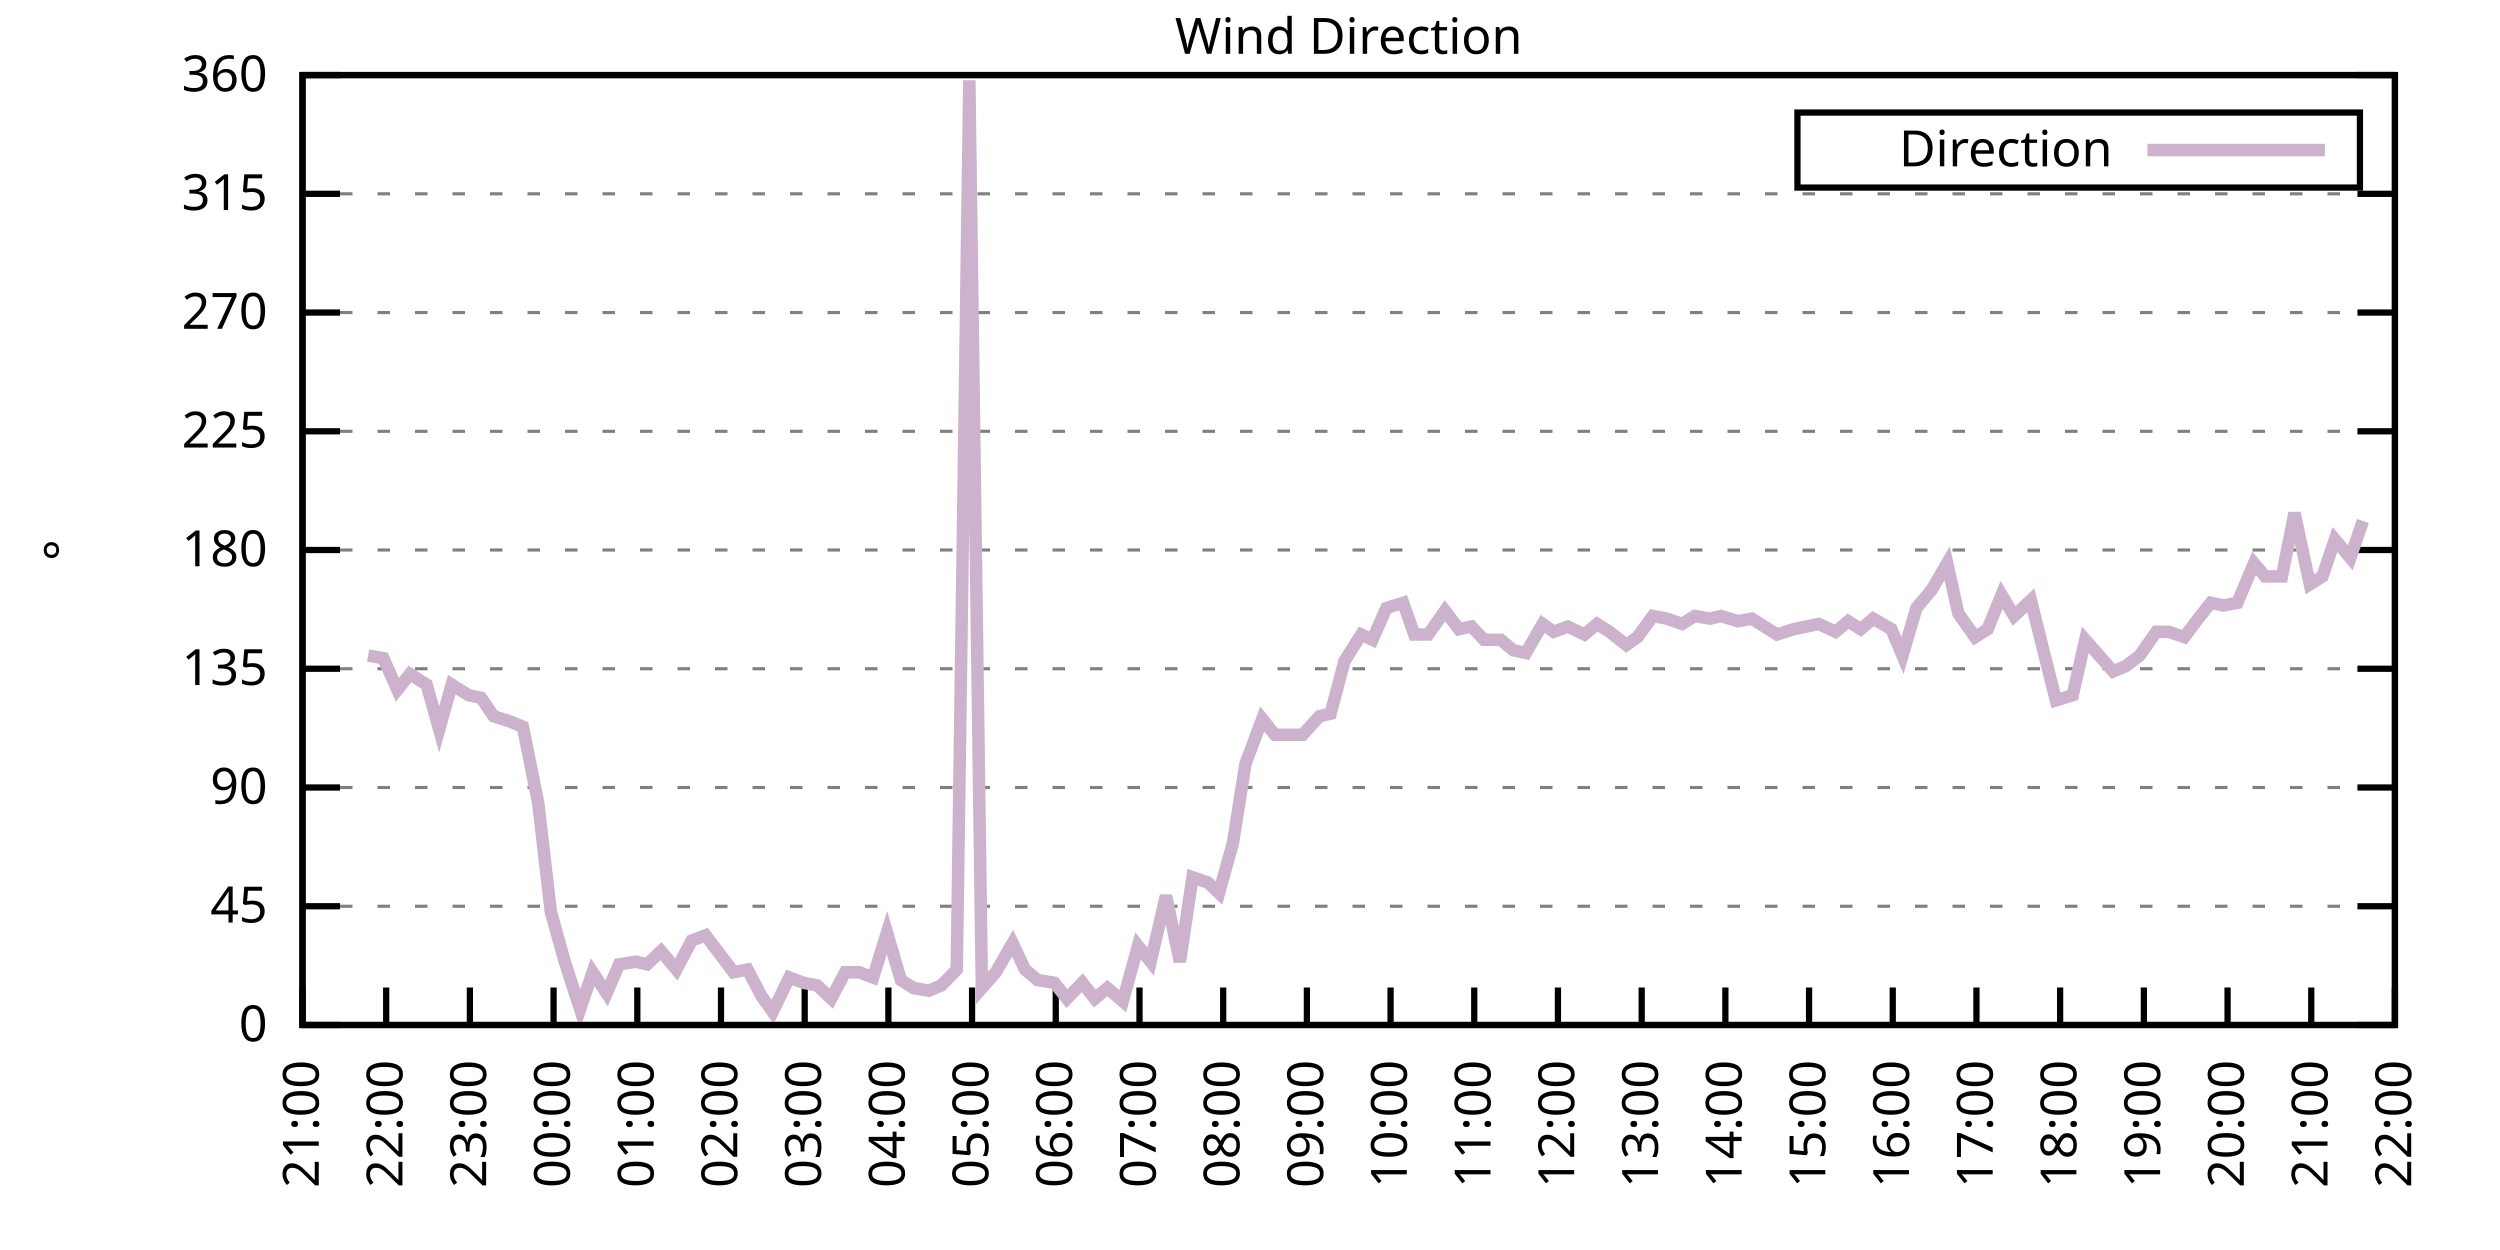
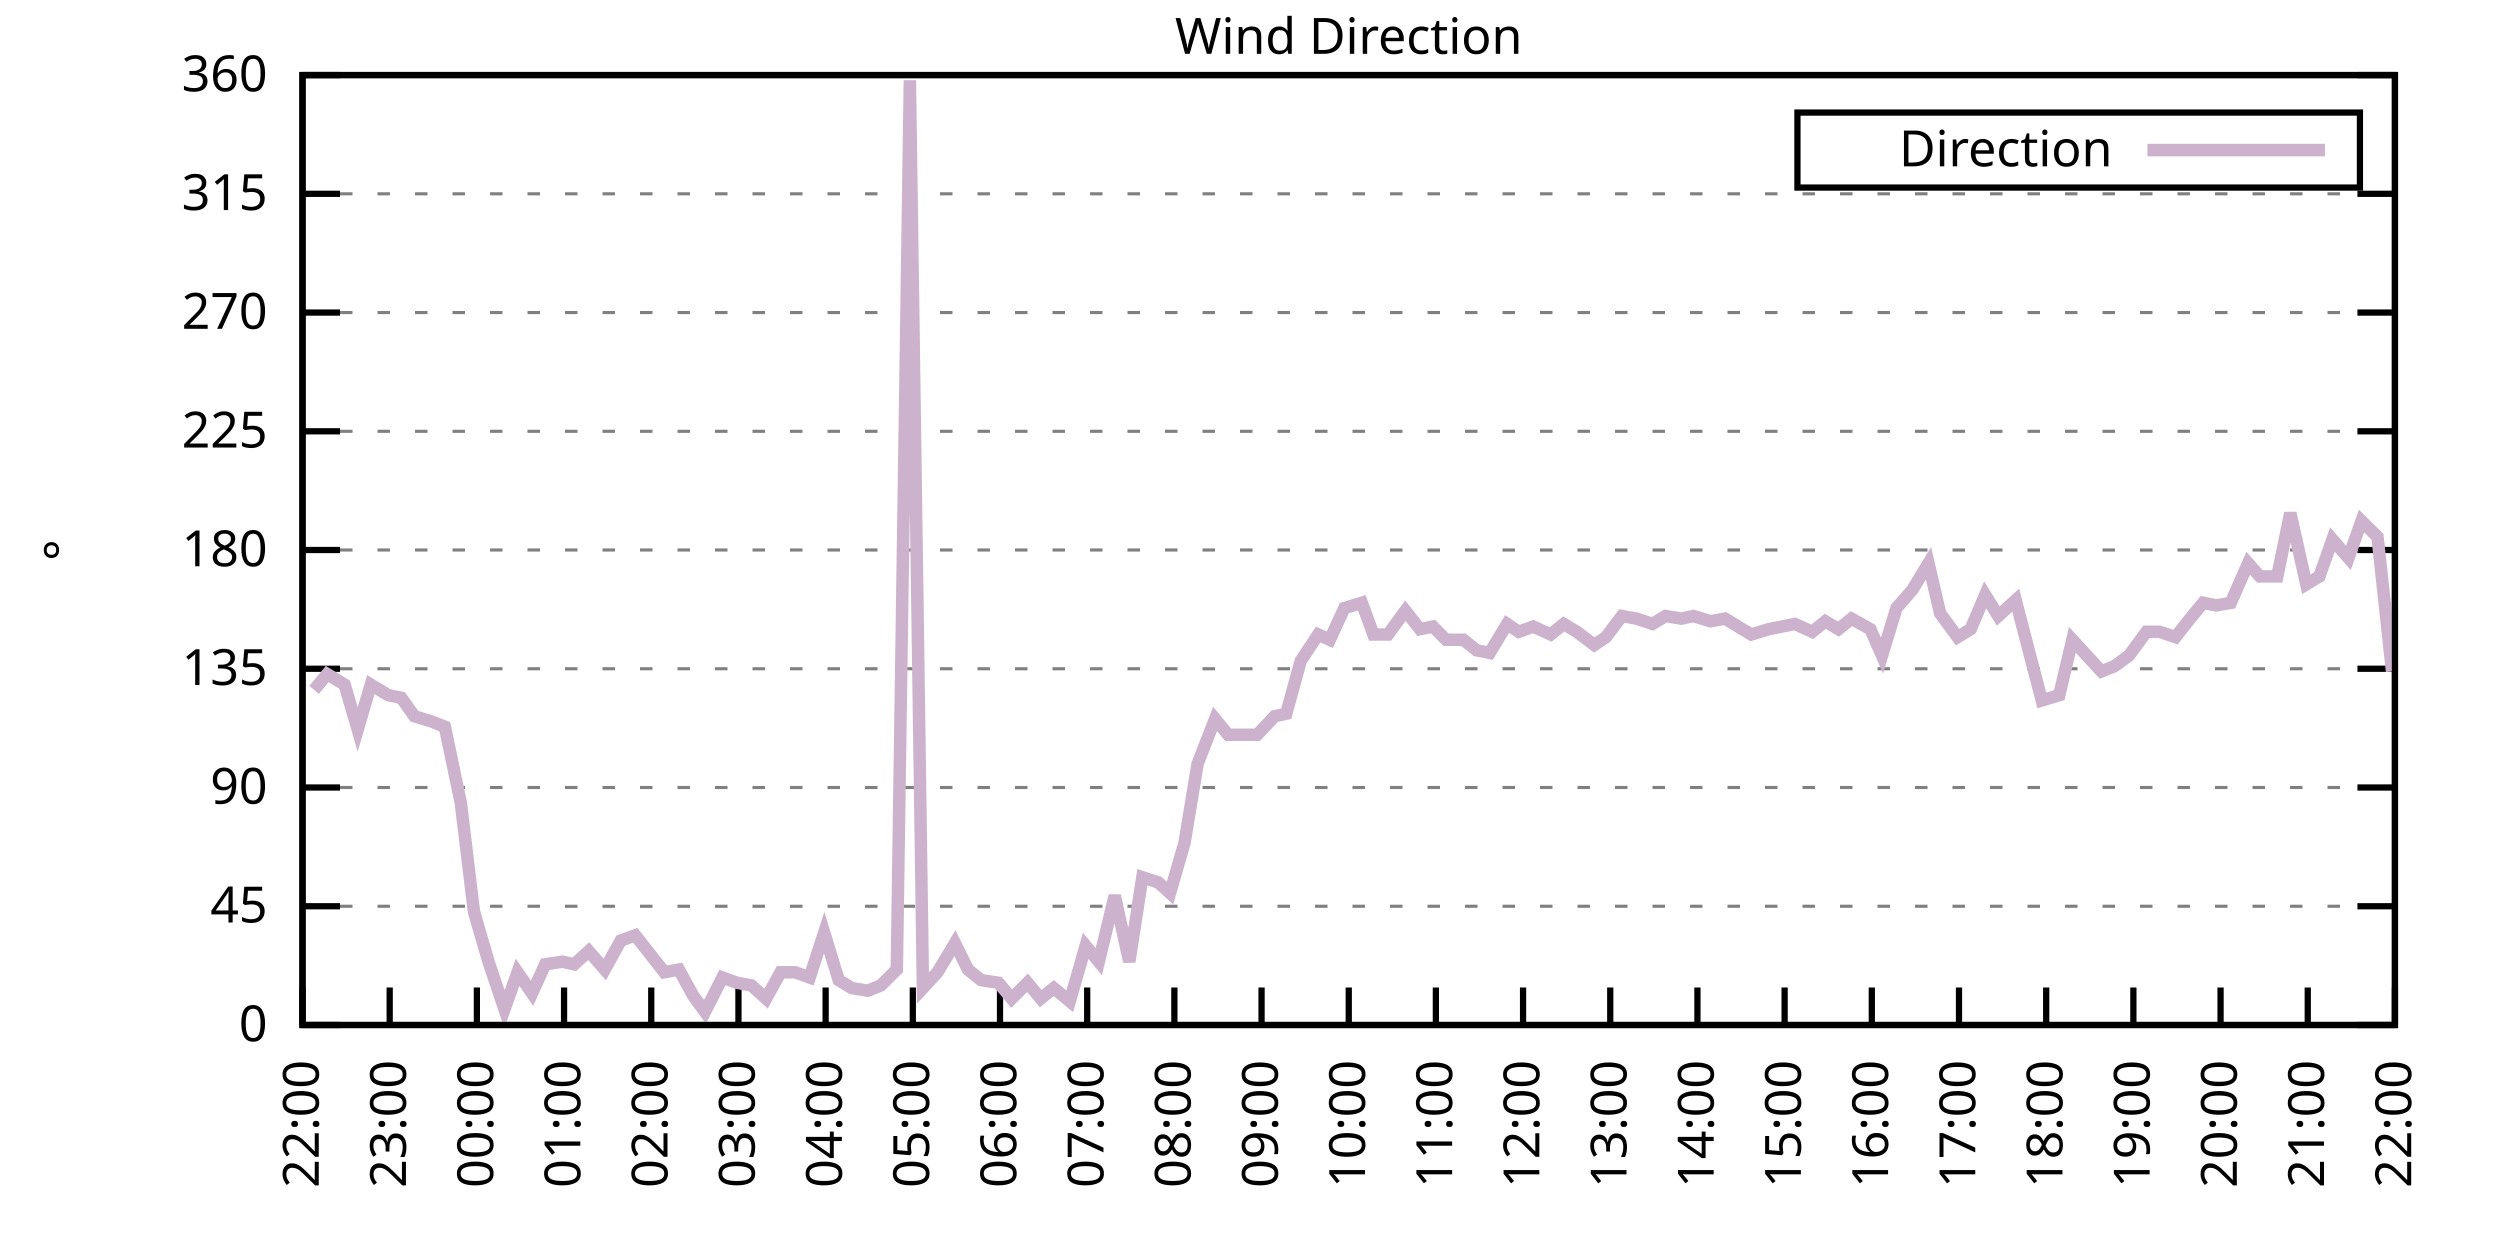
<svg xmlns="http://www.w3.org/2000/svg" xmlns:xlink="http://www.w3.org/1999/xlink" width="400" height="200" viewBox="0 0 400 200">
  <g id="gnuplot_canvas">
    <rect x="0" y="0" width="400" height="200" fill="none" />
    <defs>
      <circle id="gpDot" r="0.5" stroke-width="0.5" stroke="currentColor" />
      <path id="gpPt0" stroke-width="0.333" stroke="currentColor" d="M-1,0 h2 M0,-1 v2" />
      <path id="gpPt1" stroke-width="0.333" stroke="currentColor" d="M-1,-1 L1,1 M1,-1 L-1,1" />
      <path id="gpPt2" stroke-width="0.333" stroke="currentColor" d="M-1,0 L1,0 M0,-1 L0,1 M-1,-1 L1,1 M-1,1 L1,-1" />
      <rect id="gpPt3" stroke-width="0.333" stroke="currentColor" x="-1" y="-1" width="2" height="2" />
      <rect id="gpPt4" stroke-width="0.333" stroke="currentColor" fill="currentColor" x="-1" y="-1" width="2" height="2" />
      <circle id="gpPt5" stroke-width="0.333" stroke="currentColor" cx="0" cy="0" r="1" />
      <use xlink:href="#gpPt5" id="gpPt6" fill="currentColor" stroke="none" />
      <path id="gpPt7" stroke-width="0.333" stroke="currentColor" d="M0,-1.33 L-1.33,0.67 L1.33,0.67 z" />
      <use xlink:href="#gpPt7" id="gpPt8" fill="currentColor" stroke="none" />
      <use xlink:href="#gpPt7" id="gpPt9" stroke="currentColor" transform="rotate(180)" />
      <use xlink:href="#gpPt9" id="gpPt10" fill="currentColor" stroke="none" />
      <use xlink:href="#gpPt3" id="gpPt11" stroke="currentColor" transform="rotate(45)" />
      <use xlink:href="#gpPt11" id="gpPt12" fill="currentColor" stroke="none" />
      <path id="gpPt13" stroke-width="0.333" stroke="currentColor" d="M0,1.330 L1.265,0.411 L0.782,-1.067 L-0.782,-1.076 L-1.265,0.411 z" />
      <use xlink:href="#gpPt13" id="gpPt14" fill="currentColor" stroke="none" />
      <filter id="textbox" filterUnits="objectBoundingBox" x="0" y="0" height="1" width="1">
        <feFlood flood-color="white" flood-opacity="1" result="bgnd" />
        <feComposite in="SourceGraphic" in2="bgnd" operator="atop" />
      </filter>
      <filter id="greybox" filterUnits="objectBoundingBox" x="0" y="0" height="1" width="1">
        <feFlood flood-color="lightgrey" flood-opacity="1" result="grey" />
        <feComposite in="SourceGraphic" in2="grey" operator="atop" />
      </filter>
    </defs>
    <g fill="none" color="white" stroke="currentColor" stroke-width="1.00" stroke-linecap="butt" stroke-linejoin="miter">
</g>
    <g fill="none" color="black" stroke="currentColor" stroke-width="1.00" stroke-linecap="butt" stroke-linejoin="miter">
      <g stroke="none" shape-rendering="crispEdges">
        <polygon fill="rgb(255, 255, 255)" points="48.40,164.00 383.18,164.00 383.18,12.02 48.40,12.02 " />
      </g>
    </g>
    <g fill="none" color="black" stroke="currentColor" stroke-width="1.00" stroke-linecap="butt" stroke-linejoin="miter">
</g>
    <g fill="none" color="black" stroke="black" stroke-width="0.50" stroke-linecap="butt" stroke-linejoin="miter">
</g>
    <g fill="none" color="gray" stroke="currentColor" stroke-width="0.50" stroke-linecap="butt" stroke-linejoin="miter">
      <path stroke="gray" stroke-dasharray="2,4" class="gridline" d="M48.40,164.00 L383.19,164.00  " />
    </g>
    <g fill="none" color="gray" stroke="gray" stroke-width="1.00" stroke-linecap="butt" stroke-linejoin="miter">
</g>
    <g fill="none" color="black" stroke="currentColor" stroke-width="1.00" stroke-linecap="butt" stroke-linejoin="miter">
      <path stroke="black" d="M48.40,164.00 L54.40,164.00 M383.19,164.00 L377.19,164.00  " />
      <g transform="translate(42.80,166.60)" stroke="none" fill="black" font-family="Sans" font-size="8.00" text-anchor="end">
        <text>
          <tspan font-family="Sans"> 0</tspan>
        </text>
      </g>
    </g>
    <g fill="none" color="black" stroke="currentColor" stroke-width="1.00" stroke-linecap="butt" stroke-linejoin="miter">
</g>
    <g fill="none" color="black" stroke="black" stroke-width="0.50" stroke-linecap="butt" stroke-linejoin="miter">
</g>
    <g fill="none" color="gray" stroke="currentColor" stroke-width="0.50" stroke-linecap="butt" stroke-linejoin="miter">
      <path stroke="gray" stroke-dasharray="2,4" class="gridline" d="M48.40,145.00 L383.19,145.00  " />
    </g>
    <g fill="none" color="gray" stroke="gray" stroke-width="1.00" stroke-linecap="butt" stroke-linejoin="miter">
</g>
    <g fill="none" color="black" stroke="currentColor" stroke-width="1.00" stroke-linecap="butt" stroke-linejoin="miter">
      <path stroke="black" d="M48.40,145.00 L54.40,145.00 M383.19,145.00 L377.19,145.00  " />
      <g transform="translate(42.80,147.60)" stroke="none" fill="black" font-family="Sans" font-size="8.00" text-anchor="end">
        <text>
          <tspan font-family="Sans"> 45</tspan>
        </text>
      </g>
    </g>
    <g fill="none" color="black" stroke="currentColor" stroke-width="1.00" stroke-linecap="butt" stroke-linejoin="miter">
</g>
    <g fill="none" color="black" stroke="black" stroke-width="0.50" stroke-linecap="butt" stroke-linejoin="miter">
</g>
    <g fill="none" color="gray" stroke="currentColor" stroke-width="0.50" stroke-linecap="butt" stroke-linejoin="miter">
      <path stroke="gray" stroke-dasharray="2,4" class="gridline" d="M48.40,126.00 L383.19,126.00  " />
    </g>
    <g fill="none" color="gray" stroke="gray" stroke-width="1.00" stroke-linecap="butt" stroke-linejoin="miter">
</g>
    <g fill="none" color="black" stroke="currentColor" stroke-width="1.00" stroke-linecap="butt" stroke-linejoin="miter">
      <path stroke="black" d="M48.40,126.00 L54.40,126.00 M383.19,126.00 L377.19,126.00  " />
      <g transform="translate(42.80,128.60)" stroke="none" fill="black" font-family="Sans" font-size="8.00" text-anchor="end">
        <text>
          <tspan font-family="Sans"> 90</tspan>
        </text>
      </g>
    </g>
    <g fill="none" color="black" stroke="currentColor" stroke-width="1.00" stroke-linecap="butt" stroke-linejoin="miter">
</g>
    <g fill="none" color="black" stroke="black" stroke-width="0.50" stroke-linecap="butt" stroke-linejoin="miter">
</g>
    <g fill="none" color="gray" stroke="currentColor" stroke-width="0.50" stroke-linecap="butt" stroke-linejoin="miter">
      <path stroke="gray" stroke-dasharray="2,4" class="gridline" d="M48.40,107.00 L383.19,107.00  " />
    </g>
    <g fill="none" color="gray" stroke="gray" stroke-width="1.00" stroke-linecap="butt" stroke-linejoin="miter">
</g>
    <g fill="none" color="black" stroke="currentColor" stroke-width="1.00" stroke-linecap="butt" stroke-linejoin="miter">
      <path stroke="black" d="M48.40,107.00 L54.40,107.00 M383.19,107.00 L377.19,107.00  " />
      <g transform="translate(42.80,109.60)" stroke="none" fill="black" font-family="Sans" font-size="8.00" text-anchor="end">
        <text>
          <tspan font-family="Sans"> 135</tspan>
        </text>
      </g>
    </g>
    <g fill="none" color="black" stroke="currentColor" stroke-width="1.00" stroke-linecap="butt" stroke-linejoin="miter">
</g>
    <g fill="none" color="black" stroke="black" stroke-width="0.50" stroke-linecap="butt" stroke-linejoin="miter">
</g>
    <g fill="none" color="gray" stroke="currentColor" stroke-width="0.50" stroke-linecap="butt" stroke-linejoin="miter">
      <path stroke="gray" stroke-dasharray="2,4" class="gridline" d="M48.40,88.00 L383.19,88.00  " />
    </g>
    <g fill="none" color="gray" stroke="gray" stroke-width="1.00" stroke-linecap="butt" stroke-linejoin="miter">
</g>
    <g fill="none" color="black" stroke="currentColor" stroke-width="1.00" stroke-linecap="butt" stroke-linejoin="miter">
      <path stroke="black" d="M48.40,88.00 L54.40,88.00 M383.19,88.00 L377.19,88.00  " />
      <g transform="translate(42.80,90.60)" stroke="none" fill="black" font-family="Sans" font-size="8.00" text-anchor="end">
        <text>
          <tspan font-family="Sans"> 180</tspan>
        </text>
      </g>
    </g>
    <g fill="none" color="black" stroke="currentColor" stroke-width="1.00" stroke-linecap="butt" stroke-linejoin="miter">
</g>
    <g fill="none" color="black" stroke="black" stroke-width="0.50" stroke-linecap="butt" stroke-linejoin="miter">
</g>
    <g fill="none" color="gray" stroke="currentColor" stroke-width="0.50" stroke-linecap="butt" stroke-linejoin="miter">
      <path stroke="gray" stroke-dasharray="2,4" class="gridline" d="M48.40,69.01 L383.19,69.01  " />
    </g>
    <g fill="none" color="gray" stroke="gray" stroke-width="1.00" stroke-linecap="butt" stroke-linejoin="miter">
</g>
    <g fill="none" color="black" stroke="currentColor" stroke-width="1.00" stroke-linecap="butt" stroke-linejoin="miter">
      <path stroke="black" d="M48.40,69.01 L54.40,69.01 M383.19,69.01 L377.19,69.01  " />
      <g transform="translate(42.80,71.61)" stroke="none" fill="black" font-family="Sans" font-size="8.00" text-anchor="end">
        <text>
          <tspan font-family="Sans"> 225</tspan>
        </text>
      </g>
    </g>
    <g fill="none" color="black" stroke="currentColor" stroke-width="1.00" stroke-linecap="butt" stroke-linejoin="miter">
</g>
    <g fill="none" color="black" stroke="black" stroke-width="0.50" stroke-linecap="butt" stroke-linejoin="miter">
</g>
    <g fill="none" color="gray" stroke="currentColor" stroke-width="0.50" stroke-linecap="butt" stroke-linejoin="miter">
      <path stroke="gray" stroke-dasharray="2,4" class="gridline" d="M48.40,50.01 L383.19,50.01  " />
    </g>
    <g fill="none" color="gray" stroke="gray" stroke-width="1.00" stroke-linecap="butt" stroke-linejoin="miter">
</g>
    <g fill="none" color="black" stroke="currentColor" stroke-width="1.00" stroke-linecap="butt" stroke-linejoin="miter">
      <path stroke="black" d="M48.40,50.01 L54.40,50.01 M383.19,50.01 L377.19,50.01  " />
      <g transform="translate(42.80,52.61)" stroke="none" fill="black" font-family="Sans" font-size="8.00" text-anchor="end">
        <text>
          <tspan font-family="Sans"> 270</tspan>
        </text>
      </g>
    </g>
    <g fill="none" color="black" stroke="currentColor" stroke-width="1.00" stroke-linecap="butt" stroke-linejoin="miter">
</g>
    <g fill="none" color="black" stroke="black" stroke-width="0.50" stroke-linecap="butt" stroke-linejoin="miter">
</g>
    <g fill="none" color="gray" stroke="currentColor" stroke-width="0.50" stroke-linecap="butt" stroke-linejoin="miter">
      <path stroke="gray" stroke-dasharray="2,4" class="gridline" d="M48.40,31.01 L383.19,31.01  " />
    </g>
    <g fill="none" color="gray" stroke="gray" stroke-width="1.00" stroke-linecap="butt" stroke-linejoin="miter">
</g>
    <g fill="none" color="black" stroke="currentColor" stroke-width="1.00" stroke-linecap="butt" stroke-linejoin="miter">
      <path stroke="black" d="M48.40,31.01 L54.40,31.01 M383.19,31.01 L377.19,31.01  " />
      <g transform="translate(42.80,33.61)" stroke="none" fill="black" font-family="Sans" font-size="8.00" text-anchor="end">
        <text>
          <tspan font-family="Sans"> 315</tspan>
        </text>
      </g>
    </g>
    <g fill="none" color="black" stroke="currentColor" stroke-width="1.00" stroke-linecap="butt" stroke-linejoin="miter">
</g>
    <g fill="none" color="black" stroke="black" stroke-width="0.50" stroke-linecap="butt" stroke-linejoin="miter">
</g>
    <g fill="none" color="gray" stroke="currentColor" stroke-width="0.50" stroke-linecap="butt" stroke-linejoin="miter">
      <path stroke="gray" stroke-dasharray="2,4" class="gridline" d="M48.40,12.01 L383.19,12.01  " />
    </g>
    <g fill="none" color="gray" stroke="gray" stroke-width="1.00" stroke-linecap="butt" stroke-linejoin="miter">
</g>
    <g fill="none" color="black" stroke="currentColor" stroke-width="1.00" stroke-linecap="butt" stroke-linejoin="miter">
      <path stroke="black" d="M48.40,12.01 L54.40,12.01 M383.19,12.01 L377.19,12.01  " />
      <g transform="translate(42.80,14.61)" stroke="none" fill="black" font-family="Sans" font-size="8.00" text-anchor="end">
        <text>
          <tspan font-family="Sans"> 360</tspan>
        </text>
      </g>
    </g>
    <g fill="none" color="black" stroke="currentColor" stroke-width="1.00" stroke-linecap="butt" stroke-linejoin="miter">
      <path stroke="black" d="M48.40,164.00 L48.40,158.00  " />
      <g transform="translate(51.00,169.60) rotate(270.00)" stroke="none" fill="black" font-family="Sans" font-size="8.00" text-anchor="end">
        <text>
-           <tspan font-family="Sans">21:00</tspan>
-         </text>
-       </g>
-     </g>
-     <g fill="none" color="black" stroke="currentColor" stroke-width="1.00" stroke-linecap="butt" stroke-linejoin="miter">
-       <path stroke="black" d="M61.79,164.00 L61.79,158.00  " />
-       <g transform="translate(64.39,169.60) rotate(270.00)" stroke="none" fill="black" font-family="Sans" font-size="8.00" text-anchor="end">
-         <text>
          <tspan font-family="Sans">22:00</tspan>
        </text>
      </g>
    </g>
    <g fill="none" color="black" stroke="currentColor" stroke-width="1.00" stroke-linecap="butt" stroke-linejoin="miter">
-       <path stroke="black" d="M75.18,164.00 L75.18,158.00  " />
-       <g transform="translate(77.78,169.60) rotate(270.00)" stroke="none" fill="black" font-family="Sans" font-size="8.00" text-anchor="end">
+       <path stroke="black" d="M62.35,164.00 L62.35,158.00  " />
+       <g transform="translate(64.95,169.60) rotate(270.00)" stroke="none" fill="black" font-family="Sans" font-size="8.00" text-anchor="end">
        <text>
          <tspan font-family="Sans">23:00</tspan>
        </text>
      </g>
    </g>
    <g fill="none" color="black" stroke="currentColor" stroke-width="1.00" stroke-linecap="butt" stroke-linejoin="miter">
-       <path stroke="black" d="M88.57,164.00 L88.57,158.00  " />
-       <g transform="translate(91.17,169.60) rotate(270.00)" stroke="none" fill="black" font-family="Sans" font-size="8.00" text-anchor="end">
+       <path stroke="black" d="M76.30,164.00 L76.30,158.00  " />
+       <g transform="translate(78.90,169.60) rotate(270.00)" stroke="none" fill="black" font-family="Sans" font-size="8.00" text-anchor="end">
        <text>
          <tspan font-family="Sans">00:00</tspan>
        </text>
      </g>
    </g>
    <g fill="none" color="black" stroke="currentColor" stroke-width="1.00" stroke-linecap="butt" stroke-linejoin="miter">
-       <path stroke="black" d="M101.97,164.00 L101.97,158.00  " />
-       <g transform="translate(104.57,169.60) rotate(270.00)" stroke="none" fill="black" font-family="Sans" font-size="8.00" text-anchor="end">
+       <path stroke="black" d="M90.25,164.00 L90.25,158.00  " />
+       <g transform="translate(92.85,169.60) rotate(270.00)" stroke="none" fill="black" font-family="Sans" font-size="8.00" text-anchor="end">
        <text>
          <tspan font-family="Sans">01:00</tspan>
        </text>
      </g>
    </g>
    <g fill="none" color="black" stroke="currentColor" stroke-width="1.00" stroke-linecap="butt" stroke-linejoin="miter">
-       <path stroke="black" d="M115.36,164.00 L115.36,158.00  " />
-       <g transform="translate(117.96,169.60) rotate(270.00)" stroke="none" fill="black" font-family="Sans" font-size="8.00" text-anchor="end">
+       <path stroke="black" d="M104.20,164.00 L104.20,158.00  " />
+       <g transform="translate(106.80,169.60) rotate(270.00)" stroke="none" fill="black" font-family="Sans" font-size="8.00" text-anchor="end">
        <text>
          <tspan font-family="Sans">02:00</tspan>
        </text>
      </g>
    </g>
    <g fill="none" color="black" stroke="currentColor" stroke-width="1.00" stroke-linecap="butt" stroke-linejoin="miter">
-       <path stroke="black" d="M128.75,164.00 L128.75,158.00  " />
-       <g transform="translate(131.35,169.60) rotate(270.00)" stroke="none" fill="black" font-family="Sans" font-size="8.00" text-anchor="end">
+       <path stroke="black" d="M118.15,164.00 L118.15,158.00  " />
+       <g transform="translate(120.75,169.60) rotate(270.00)" stroke="none" fill="black" font-family="Sans" font-size="8.00" text-anchor="end">
        <text>
          <tspan font-family="Sans">03:00</tspan>
        </text>
      </g>
    </g>
    <g fill="none" color="black" stroke="currentColor" stroke-width="1.00" stroke-linecap="butt" stroke-linejoin="miter">
-       <path stroke="black" d="M142.14,164.00 L142.14,158.00  " />
-       <g transform="translate(144.74,169.60) rotate(270.00)" stroke="none" fill="black" font-family="Sans" font-size="8.00" text-anchor="end">
+       <path stroke="black" d="M132.10,164.00 L132.10,158.00  " />
+       <g transform="translate(134.70,169.60) rotate(270.00)" stroke="none" fill="black" font-family="Sans" font-size="8.00" text-anchor="end">
        <text>
          <tspan font-family="Sans">04:00</tspan>
        </text>
      </g>
    </g>
    <g fill="none" color="black" stroke="currentColor" stroke-width="1.00" stroke-linecap="butt" stroke-linejoin="miter">
-       <path stroke="black" d="M155.53,164.00 L155.53,158.00  " />
-       <g transform="translate(158.13,169.60) rotate(270.00)" stroke="none" fill="black" font-family="Sans" font-size="8.00" text-anchor="end">
+       <path stroke="black" d="M146.05,164.00 L146.05,158.00  " />
+       <g transform="translate(148.65,169.60) rotate(270.00)" stroke="none" fill="black" font-family="Sans" font-size="8.00" text-anchor="end">
        <text>
          <tspan font-family="Sans">05:00</tspan>
        </text>
      </g>
    </g>
    <g fill="none" color="black" stroke="currentColor" stroke-width="1.00" stroke-linecap="butt" stroke-linejoin="miter">
-       <path stroke="black" d="M168.92,164.00 L168.92,158.00  " />
-       <g transform="translate(171.52,169.60) rotate(270.00)" stroke="none" fill="black" font-family="Sans" font-size="8.00" text-anchor="end">
+       <path stroke="black" d="M160.00,164.00 L160.00,158.00  " />
+       <g transform="translate(162.60,169.60) rotate(270.00)" stroke="none" fill="black" font-family="Sans" font-size="8.00" text-anchor="end">
        <text>
          <tspan font-family="Sans">06:00</tspan>
        </text>
      </g>
    </g>
    <g fill="none" color="black" stroke="currentColor" stroke-width="1.00" stroke-linecap="butt" stroke-linejoin="miter">
-       <path stroke="black" d="M182.32,164.00 L182.32,158.00  " />
-       <g transform="translate(184.92,169.60) rotate(270.00)" stroke="none" fill="black" font-family="Sans" font-size="8.00" text-anchor="end">
+       <path stroke="black" d="M173.95,164.00 L173.95,158.00  " />
+       <g transform="translate(176.55,169.60) rotate(270.00)" stroke="none" fill="black" font-family="Sans" font-size="8.00" text-anchor="end">
        <text>
          <tspan font-family="Sans">07:00</tspan>
        </text>
      </g>
    </g>
    <g fill="none" color="black" stroke="currentColor" stroke-width="1.00" stroke-linecap="butt" stroke-linejoin="miter">
-       <path stroke="black" d="M195.71,164.00 L195.71,158.00  " />
-       <g transform="translate(198.31,169.60) rotate(270.00)" stroke="none" fill="black" font-family="Sans" font-size="8.00" text-anchor="end">
+       <path stroke="black" d="M187.90,164.00 L187.90,158.00  " />
+       <g transform="translate(190.50,169.60) rotate(270.00)" stroke="none" fill="black" font-family="Sans" font-size="8.00" text-anchor="end">
        <text>
          <tspan font-family="Sans">08:00</tspan>
        </text>
      </g>
    </g>
    <g fill="none" color="black" stroke="currentColor" stroke-width="1.00" stroke-linecap="butt" stroke-linejoin="miter">
-       <path stroke="black" d="M209.10,164.00 L209.10,158.00  " />
-       <g transform="translate(211.70,169.60) rotate(270.00)" stroke="none" fill="black" font-family="Sans" font-size="8.00" text-anchor="end">
+       <path stroke="black" d="M201.85,164.00 L201.85,158.00  " />
+       <g transform="translate(204.45,169.60) rotate(270.00)" stroke="none" fill="black" font-family="Sans" font-size="8.00" text-anchor="end">
        <text>
          <tspan font-family="Sans">09:00</tspan>
        </text>
      </g>
    </g>
    <g fill="none" color="black" stroke="currentColor" stroke-width="1.00" stroke-linecap="butt" stroke-linejoin="miter">
-       <path stroke="black" d="M222.49,164.00 L222.49,158.00  " />
-       <g transform="translate(225.09,169.60) rotate(270.00)" stroke="none" fill="black" font-family="Sans" font-size="8.00" text-anchor="end">
+       <path stroke="black" d="M215.80,164.00 L215.80,158.00  " />
+       <g transform="translate(218.40,169.60) rotate(270.00)" stroke="none" fill="black" font-family="Sans" font-size="8.00" text-anchor="end">
        <text>
          <tspan font-family="Sans">10:00</tspan>
        </text>
      </g>
    </g>
    <g fill="none" color="black" stroke="currentColor" stroke-width="1.00" stroke-linecap="butt" stroke-linejoin="miter">
-       <path stroke="black" d="M235.88,164.00 L235.88,158.00  " />
-       <g transform="translate(238.48,169.60) rotate(270.00)" stroke="none" fill="black" font-family="Sans" font-size="8.00" text-anchor="end">
+       <path stroke="black" d="M229.74,164.00 L229.74,158.00  " />
+       <g transform="translate(232.34,169.60) rotate(270.00)" stroke="none" fill="black" font-family="Sans" font-size="8.00" text-anchor="end">
        <text>
          <tspan font-family="Sans">11:00</tspan>
        </text>
      </g>
    </g>
    <g fill="none" color="black" stroke="currentColor" stroke-width="1.00" stroke-linecap="butt" stroke-linejoin="miter">
-       <path stroke="black" d="M249.27,164.00 L249.27,158.00  " />
-       <g transform="translate(251.87,169.60) rotate(270.00)" stroke="none" fill="black" font-family="Sans" font-size="8.00" text-anchor="end">
+       <path stroke="black" d="M243.69,164.00 L243.69,158.00  " />
+       <g transform="translate(246.29,169.60) rotate(270.00)" stroke="none" fill="black" font-family="Sans" font-size="8.00" text-anchor="end">
        <text>
          <tspan font-family="Sans">12:00</tspan>
        </text>
      </g>
    </g>
    <g fill="none" color="black" stroke="currentColor" stroke-width="1.00" stroke-linecap="butt" stroke-linejoin="miter">
-       <path stroke="black" d="M262.67,164.00 L262.67,158.00  " />
-       <g transform="translate(265.27,169.60) rotate(270.00)" stroke="none" fill="black" font-family="Sans" font-size="8.00" text-anchor="end">
+       <path stroke="black" d="M257.64,164.00 L257.64,158.00  " />
+       <g transform="translate(260.24,169.60) rotate(270.00)" stroke="none" fill="black" font-family="Sans" font-size="8.00" text-anchor="end">
        <text>
          <tspan font-family="Sans">13:00</tspan>
        </text>
      </g>
    </g>
    <g fill="none" color="black" stroke="currentColor" stroke-width="1.00" stroke-linecap="butt" stroke-linejoin="miter">
-       <path stroke="black" d="M276.06,164.00 L276.06,158.00  " />
-       <g transform="translate(278.66,169.60) rotate(270.00)" stroke="none" fill="black" font-family="Sans" font-size="8.00" text-anchor="end">
+       <path stroke="black" d="M271.59,164.00 L271.59,158.00  " />
+       <g transform="translate(274.19,169.60) rotate(270.00)" stroke="none" fill="black" font-family="Sans" font-size="8.00" text-anchor="end">
        <text>
          <tspan font-family="Sans">14:00</tspan>
        </text>
      </g>
    </g>
    <g fill="none" color="black" stroke="currentColor" stroke-width="1.00" stroke-linecap="butt" stroke-linejoin="miter">
-       <path stroke="black" d="M289.45,164.00 L289.45,158.00  " />
-       <g transform="translate(292.05,169.60) rotate(270.00)" stroke="none" fill="black" font-family="Sans" font-size="8.00" text-anchor="end">
+       <path stroke="black" d="M285.54,164.00 L285.54,158.00  " />
+       <g transform="translate(288.14,169.60) rotate(270.00)" stroke="none" fill="black" font-family="Sans" font-size="8.00" text-anchor="end">
        <text>
          <tspan font-family="Sans">15:00</tspan>
        </text>
      </g>
    </g>
    <g fill="none" color="black" stroke="currentColor" stroke-width="1.00" stroke-linecap="butt" stroke-linejoin="miter">
-       <path stroke="black" d="M302.84,164.00 L302.84,158.00  " />
-       <g transform="translate(305.44,169.60) rotate(270.00)" stroke="none" fill="black" font-family="Sans" font-size="8.00" text-anchor="end">
+       <path stroke="black" d="M299.49,164.00 L299.49,158.00  " />
+       <g transform="translate(302.09,169.60) rotate(270.00)" stroke="none" fill="black" font-family="Sans" font-size="8.00" text-anchor="end">
        <text>
          <tspan font-family="Sans">16:00</tspan>
        </text>
      </g>
    </g>
    <g fill="none" color="black" stroke="currentColor" stroke-width="1.00" stroke-linecap="butt" stroke-linejoin="miter">
-       <path stroke="black" d="M316.23,164.00 L316.23,158.00  " />
-       <g transform="translate(318.83,169.60) rotate(270.00)" stroke="none" fill="black" font-family="Sans" font-size="8.00" text-anchor="end">
+       <path stroke="black" d="M313.44,164.00 L313.44,158.00  " />
+       <g transform="translate(316.04,169.60) rotate(270.00)" stroke="none" fill="black" font-family="Sans" font-size="8.00" text-anchor="end">
        <text>
          <tspan font-family="Sans">17:00</tspan>
        </text>
      </g>
    </g>
    <g fill="none" color="black" stroke="currentColor" stroke-width="1.00" stroke-linecap="butt" stroke-linejoin="miter">
-       <path stroke="black" d="M329.62,164.00 L329.62,158.00  " />
-       <g transform="translate(332.22,169.60) rotate(270.00)" stroke="none" fill="black" font-family="Sans" font-size="8.00" text-anchor="end">
+       <path stroke="black" d="M327.39,164.00 L327.39,158.00  " />
+       <g transform="translate(329.99,169.60) rotate(270.00)" stroke="none" fill="black" font-family="Sans" font-size="8.00" text-anchor="end">
        <text>
          <tspan font-family="Sans">18:00</tspan>
        </text>
      </g>
    </g>
    <g fill="none" color="black" stroke="currentColor" stroke-width="1.00" stroke-linecap="butt" stroke-linejoin="miter">
-       <path stroke="black" d="M343.02,164.00 L343.02,158.00  " />
-       <g transform="translate(345.62,169.60) rotate(270.00)" stroke="none" fill="black" font-family="Sans" font-size="8.00" text-anchor="end">
+       <path stroke="black" d="M341.34,164.00 L341.34,158.00  " />
+       <g transform="translate(343.94,169.60) rotate(270.00)" stroke="none" fill="black" font-family="Sans" font-size="8.00" text-anchor="end">
        <text>
          <tspan font-family="Sans">19:00</tspan>
        </text>
      </g>
    </g>
    <g fill="none" color="black" stroke="currentColor" stroke-width="1.00" stroke-linecap="butt" stroke-linejoin="miter">
-       <path stroke="black" d="M356.41,164.00 L356.41,158.00  " />
-       <g transform="translate(359.01,169.60) rotate(270.00)" stroke="none" fill="black" font-family="Sans" font-size="8.00" text-anchor="end">
+       <path stroke="black" d="M355.29,164.00 L355.29,158.00  " />
+       <g transform="translate(357.89,169.60) rotate(270.00)" stroke="none" fill="black" font-family="Sans" font-size="8.00" text-anchor="end">
        <text>
          <tspan font-family="Sans">20:00</tspan>
        </text>
      </g>
    </g>
    <g fill="none" color="black" stroke="currentColor" stroke-width="1.00" stroke-linecap="butt" stroke-linejoin="miter">
-       <path stroke="black" d="M369.80,164.00 L369.80,158.00  " />
-       <g transform="translate(372.40,169.60) rotate(270.00)" stroke="none" fill="black" font-family="Sans" font-size="8.00" text-anchor="end">
+       <path stroke="black" d="M369.24,164.00 L369.24,158.00  " />
+       <g transform="translate(371.84,169.60) rotate(270.00)" stroke="none" fill="black" font-family="Sans" font-size="8.00" text-anchor="end">
        <text>
          <tspan font-family="Sans">21:00</tspan>
        </text>
      </g>
    </g>
    <g fill="none" color="black" stroke="currentColor" stroke-width="1.00" stroke-linecap="butt" stroke-linejoin="miter">
      <path stroke="black" d="M383.19,164.00 L383.19,158.00  " />
      <g transform="translate(385.79,169.60) rotate(270.00)" stroke="none" fill="black" font-family="Sans" font-size="8.00" text-anchor="end">
        <text>
          <tspan font-family="Sans">22:00</tspan>
        </text>
      </g>
    </g>
    <g fill="none" color="black" stroke="currentColor" stroke-width="1.00" stroke-linecap="butt" stroke-linejoin="miter">
</g>
    <g fill="none" color="black" stroke="currentColor" stroke-width="1.00" stroke-linecap="butt" stroke-linejoin="miter">
      <path stroke="black" d="M48.40,12.01 L48.40,164.00 L383.19,164.00 L383.19,12.01 L48.40,12.01 Z  " />
    </g>
    <g fill="none" color="black" stroke="currentColor" stroke-width="1.00" stroke-linecap="butt" stroke-linejoin="miter">
</g>
    <g fill="none" color="black" stroke="currentColor" stroke-width="1.00" stroke-linecap="butt" stroke-linejoin="miter">
      <path stroke="black" d="M287.59,30.01 L287.59,18.01 L377.59,18.01 L377.59,30.01 L287.59,30.01 Z  " />
    </g>
    <g id="Wind_direction_plot_1">
      <g fill="none" color="white" stroke="black" stroke-width="2.00" stroke-linecap="butt" stroke-linejoin="miter">
</g>
      <g fill="none" color="black" stroke="currentColor" stroke-width="2.00" stroke-linecap="butt" stroke-linejoin="miter">
        <g transform="translate(337.99,26.61)" stroke="none" fill="black" font-family="Sans" font-size="8.00" text-anchor="end">
          <text>
            <tspan font-family="Sans">Direction</tspan>
          </text>
        </g>
      </g>
      <g fill="none" color="black" stroke="currentColor" stroke-width="2.00" stroke-linecap="butt" stroke-linejoin="miter">
-         <path stroke="rgb(204, 178, 204)" d="M343.59,24.01 L371.99,24.01 M58.89,104.89 L61.35,105.31 L63.58,110.38 L65.59,107.85 L68.26,109.54 L70.27,116.71   L72.28,109.54 L74.96,111.23 L76.97,111.65 L78.98,114.60 L81.66,115.45 L83.66,116.29 L86.12,128.54 L88.13,145.85   L90.36,153.87 L92.82,161.47 L94.82,155.56 L97.06,158.93 L99.06,154.29 L101.74,153.87 L103.53,154.29 L105.76,152.18   L108.22,155.13 L110.67,150.49 L112.90,149.65 L115.13,152.60 L117.37,155.56 L119.60,155.13 L121.83,159.36 L123.62,161.89   L126.29,156.40 L128.53,157.24 L130.76,157.67 L132.99,159.78 L135.22,155.56 L137.45,155.56 L139.69,156.40 L141.92,149.22   L144.15,156.82 L146.16,158.09 L148.61,158.51 L150.62,157.67 L153.08,155.13 L155.09,12.85 L157.10,158.09 L159.33,155.56   L162.01,150.91 L164.01,155.13 L166.02,156.82 L168.70,157.24 L170.71,159.78 L173.17,157.24 L175.17,159.78 L177.18,158.09   L179.64,160.20 L182.09,151.33 L184.10,153.87 L186.56,143.31 L188.79,153.87 L190.80,140.36 L193.25,141.20 L195.04,142.89   L197.27,134.87 L199.28,122.20 L201.96,115.03 L203.97,117.56 L206.42,117.56 L208.43,117.56 L211.11,114.60 L212.89,114.18   L215.13,105.74 L217.80,101.52 L219.59,102.36 L221.82,97.29 L224.50,96.45 L226.29,101.52 L228.52,101.52 L231.20,97.72   L233.43,100.67 L235.44,100.25 L237.44,102.36 L240.12,102.36 L242.13,104.05 L244.14,104.47 L246.82,99.83 L248.60,101.09   L250.84,100.25 L253.51,101.52 L255.52,99.83 L257.53,101.09 L260.21,103.20 L262.00,101.94 L264.45,98.56 L266.68,98.98   L269.14,99.83 L271.15,98.56 L273.60,98.98 L275.39,98.56 L278.07,99.40 L280.30,98.98 L282.31,100.25 L284.32,101.52   L286.99,100.67 L289.00,100.25 L291.01,99.83 L293.69,101.09 L295.70,99.40 L297.71,100.67 L299.72,98.98 L302.62,100.67   L304.40,104.89 L306.63,97.29 L309.09,94.34 L311.54,90.12 L313.33,98.14 L316.01,101.94 L318.02,100.67 L320.25,95.18   L322.26,98.56 L324.94,96.03 L326.72,103.20 L328.95,112.07 L331.63,111.23 L333.64,102.36 L335.87,104.89 L338.10,107.43   L340.11,106.58 L342.35,104.89 L345.02,101.09 L347.03,101.09 L349.49,101.94 L351.72,98.98 L353.73,96.45 L355.74,96.87   L357.97,96.45 L360.65,90.12 L362.43,92.23 L365.11,92.23 L367.12,82.09 L369.58,93.49 L371.58,92.23 L373.59,86.32   L376.05,89.27 L378.06,83.36  " />
+         <path stroke="rgb(204, 178, 204)" d="M343.59,24.01 L371.99,24.01 M50.26,110.38 L52.35,107.85 L55.14,109.54 L57.23,116.71 L59.33,109.54 L62.12,111.23   L64.21,111.65 L66.30,114.60 L69.09,115.45 L71.18,116.29 L73.74,128.54 L75.83,145.85 L78.16,153.87 L80.72,161.47   L82.81,155.56 L85.13,158.93 L87.23,154.29 L90.02,153.87 L91.88,154.29 L94.20,152.18 L96.76,155.13 L99.32,150.49   L101.64,149.65 L103.97,152.60 L106.29,155.56 L108.62,155.13 L110.94,159.36 L112.80,161.89 L115.59,156.40 L117.92,157.24   L120.24,157.67 L122.57,159.78 L124.89,155.56 L127.22,155.56 L129.54,156.40 L131.87,149.22 L134.19,156.82 L136.28,158.09   L138.84,158.51 L140.93,157.67 L143.49,155.13 L145.58,12.85 L147.67,158.09 L150.00,155.56 L152.79,150.91 L154.88,155.13   L156.97,156.82 L159.76,157.24 L161.86,159.78 L164.41,157.24 L166.51,159.78 L168.60,158.09 L171.16,160.20 L173.71,151.33   L175.81,153.87 L178.36,143.31 L180.69,153.87 L182.78,140.36 L185.34,141.20 L187.20,142.89 L189.52,134.87 L191.62,122.20   L194.41,115.03 L196.50,117.56 L199.06,117.56 L201.15,117.56 L203.94,114.60 L205.80,114.18 L208.12,105.74 L210.91,101.52   L212.77,102.36 L215.10,97.29 L217.89,96.45 L219.75,101.52 L222.07,101.52 L224.86,97.72 L227.19,100.67 L229.28,100.25   L231.37,102.36 L234.16,102.36 L236.25,104.05 L238.35,104.47 L241.14,99.83 L243.00,101.09 L245.32,100.25 L248.11,101.52   L250.20,99.83 L252.30,101.09 L255.09,103.20 L256.95,101.94 L259.50,98.56 L261.83,98.98 L264.39,99.83 L266.48,98.56   L269.04,98.98 L270.90,98.56 L273.69,99.40 L276.01,98.98 L278.10,100.25 L280.20,101.52 L282.99,100.67 L285.08,100.25   L287.17,99.83 L289.96,101.09 L292.05,99.40 L294.15,100.67 L296.24,98.98 L299.26,100.67 L301.12,104.89 L303.44,97.29   L306.00,94.34 L308.56,90.12 L310.42,98.14 L313.21,101.94 L315.30,100.67 L317.63,95.18 L319.72,98.56 L322.51,96.03   L324.37,103.20 L326.69,112.07 L329.48,111.23 L331.58,102.36 L333.90,104.89 L336.23,107.43 L338.32,106.58 L340.64,104.89   L343.43,101.09 L345.53,101.09 L348.08,101.94 L350.41,98.98 L352.50,96.45 L354.59,96.87 L356.92,96.45 L359.71,90.12   L361.57,92.23 L364.36,92.23 L366.45,82.09 L369.01,93.49 L371.10,92.23 L373.19,86.32 L375.75,89.27 L377.84,83.36   L380.40,85.89 L382.73,107.43  " />
      </g>
    </g>
    <g fill="none" color="black" stroke="currentColor" stroke-width="2.00" stroke-linecap="butt" stroke-linejoin="miter">
</g>
    <g fill="none" color="black" stroke="black" stroke-width="1.00" stroke-linecap="butt" stroke-linejoin="miter">
</g>
    <g fill="none" color="black" stroke="currentColor" stroke-width="1.00" stroke-linecap="butt" stroke-linejoin="miter">
      <path stroke="black" d="M48.40,12.01 L48.40,164.00 L383.19,164.00 L383.19,12.01 L48.40,12.01 Z  " />
      <g transform="translate(12.80,88.01) rotate(270.00)" stroke="none" fill="black" font-family="Sans" font-size="8.00" text-anchor="middle">
        <text>
          <tspan font-family="Sans">°</tspan>
        </text>
      </g>
    </g>
    <g fill="none" color="black" stroke="currentColor" stroke-width="1.00" stroke-linecap="butt" stroke-linejoin="miter">
</g>
    <g fill="none" color="black" stroke="currentColor" stroke-width="1.00" stroke-linecap="butt" stroke-linejoin="miter">
      <g transform="translate(215.79,8.61)" stroke="none" fill="black" font-family="Sans" font-size="8.00" text-anchor="middle">
        <text>
          <tspan font-family="Sans">Wind Direction</tspan>
        </text>
      </g>
    </g>
    <g fill="none" color="black" stroke="currentColor" stroke-width="1.00" stroke-linecap="butt" stroke-linejoin="miter">
</g>
  </g>
</svg>
